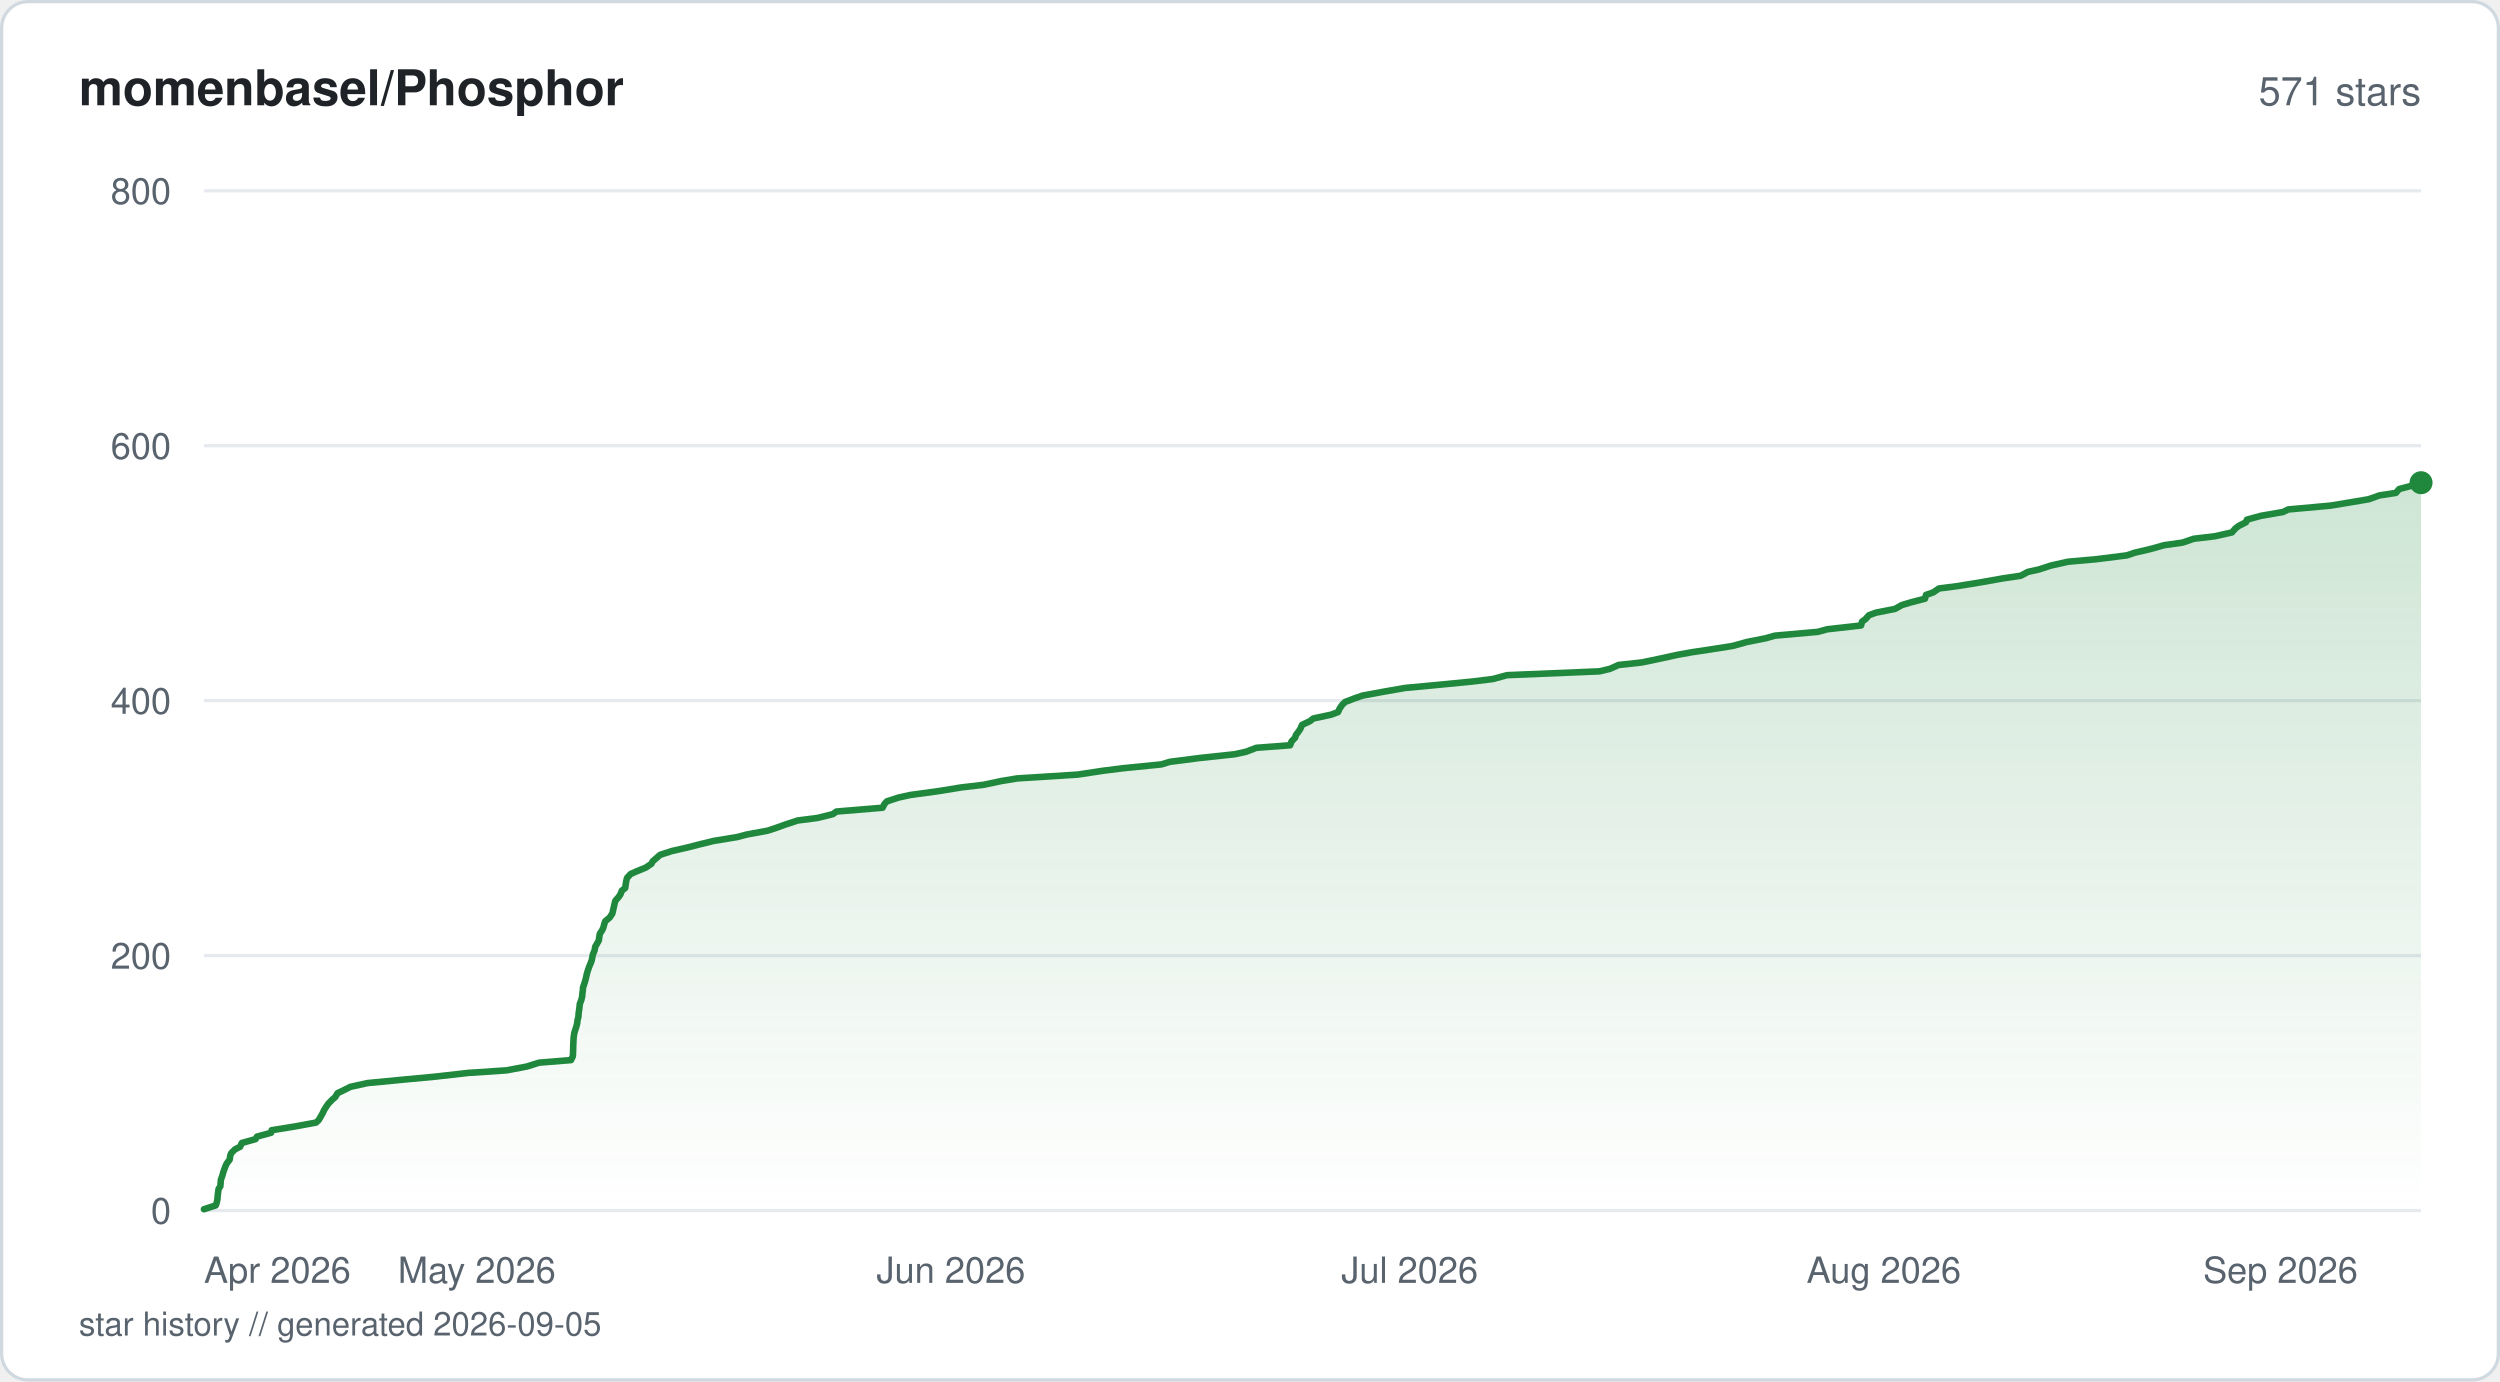
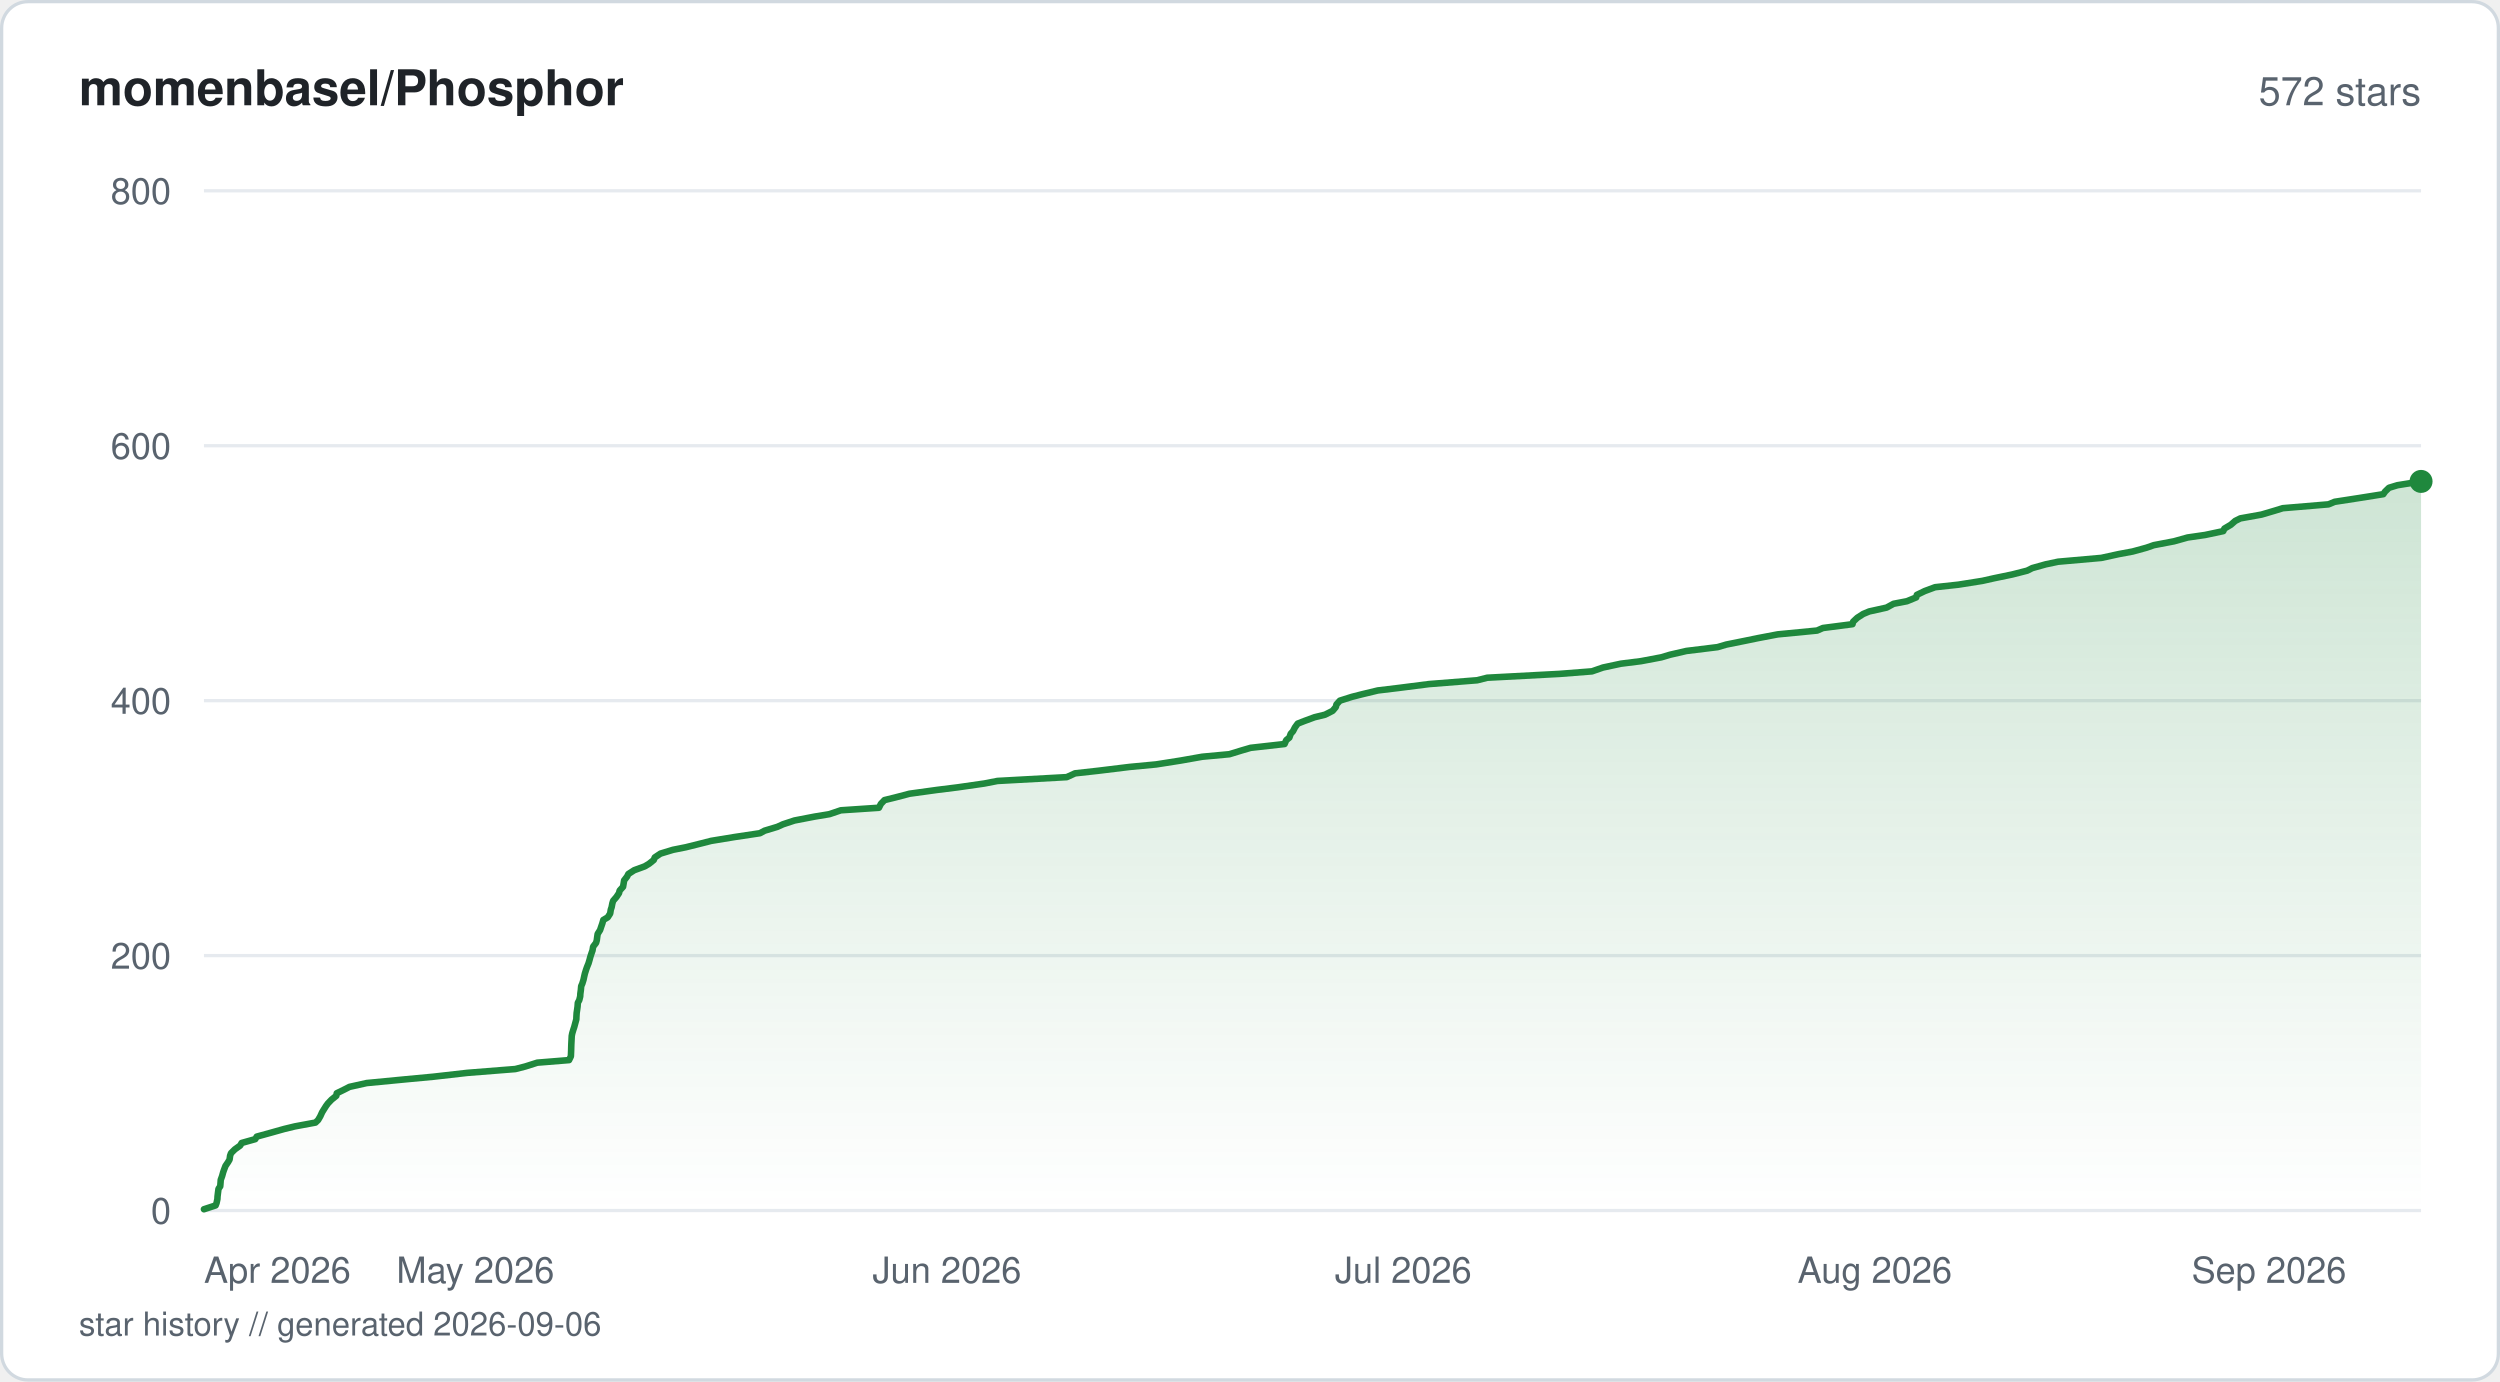
<svg xmlns="http://www.w3.org/2000/svg" viewBox="0 0 760 420" width="760" height="420" fill="none">
  <defs>
    <linearGradient id="fill-starhistorysvg" x1="0" y1="0" x2="0" y2="1">
      <stop offset="0%" stop-color="#1f883d" stop-opacity="0.22" />
      <stop offset="100%" stop-color="#1f883d" stop-opacity="0" />
    </linearGradient>
  </defs>
  <rect x="0.5" y="0.5" width="759" height="419" rx="8" fill="#ffffff" stroke="#d1d9e0" stroke-width="1" />
  <text x="24" y="32" fill="#1f2328" font-family="-apple-system, BlinkMacSystemFont, 'Segoe UI', Helvetica, Arial, sans-serif" font-size="15" font-weight="600">momenbasel/Phosphor</text>
-   <text x="736" y="32" fill="#59636e" font-family="-apple-system, BlinkMacSystemFont, 'Segoe UI', Helvetica, Arial, sans-serif" font-size="12" text-anchor="end">571 stars</text>
+   <text x="736" y="32" fill="#59636e" font-family="-apple-system, BlinkMacSystemFont, 'Segoe UI', Helvetica, Arial, sans-serif" font-size="12" text-anchor="end">572 stars</text>
  <line x1="62" y1="368" x2="736" y2="368" stroke="#e6eaef" stroke-width="1" />
  <text x="52" y="372" fill="#59636e" font-family="-apple-system, BlinkMacSystemFont, 'Segoe UI', Helvetica, Arial, sans-serif" font-size="11" text-anchor="end">0</text>
  <line x1="62" y1="290.5" x2="736" y2="290.5" stroke="#e6eaef" stroke-width="1" />
  <text x="52" y="294.5" fill="#59636e" font-family="-apple-system, BlinkMacSystemFont, 'Segoe UI', Helvetica, Arial, sans-serif" font-size="11" text-anchor="end">200</text>
  <line x1="62" y1="213" x2="736" y2="213" stroke="#e6eaef" stroke-width="1" />
  <text x="52" y="217" fill="#59636e" font-family="-apple-system, BlinkMacSystemFont, 'Segoe UI', Helvetica, Arial, sans-serif" font-size="11" text-anchor="end">400</text>
  <line x1="62" y1="135.5" x2="736" y2="135.5" stroke="#e6eaef" stroke-width="1" />
  <text x="52" y="139.5" fill="#59636e" font-family="-apple-system, BlinkMacSystemFont, 'Segoe UI', Helvetica, Arial, sans-serif" font-size="11" text-anchor="end">600</text>
  <line x1="62" y1="58" x2="736" y2="58" stroke="#e6eaef" stroke-width="1" />
  <text x="52" y="62" fill="#59636e" font-family="-apple-system, BlinkMacSystemFont, 'Segoe UI', Helvetica, Arial, sans-serif" font-size="11" text-anchor="end">800</text>
-   <path d="M62 367.61 L65.57 366.45 L65.86 365.68 L66.11 364.51 L66.15 363.74 L66.29 362.58 L66.45 361.41 L66.98 360.64 L67.08 359.48 L67.13 358.7 L67.55 357.54 L67.87 356.38 L68.14 355.6 L68.58 354.44 L68.96 353.66 L69.83 352.5 L69.99 351.34 L70.28 350.56 L71.45 349.4 L72.97 348.63 L73.52 347.46 L77.68 346.3 L78.13 345.53 L82.41 344.36 L82.57 343.59 L89.76 342.43 L96.09 341.26 L96.89 340.49 L97.57 339.33 L98.01 338.55 L98.57 337.39 L99.31 336.23 L99.88 335.45 L101 334.29 L101.91 333.51 L102.59 332.35 L104.96 331.19 L106.48 330.41 L111.72 329.25 L123.86 328.09 L132.21 327.31 L142.47 326.15 L154.04 325.38 L160.21 324.21 L163.88 323.05 L173.58 322.27 L174.14 321.11 L174.19 320.34 L174.23 319.18 L174.26 318.01 L174.29 317.24 L174.35 316.08 L174.39 315.3 L174.56 314.14 L174.91 312.98 L175.17 312.2 L175.48 311.04 L175.54 310.26 L175.84 309.1 L175.91 307.94 L176.03 307.16 L176.19 306 L176.25 305.23 L176.7 304.06 L176.99 302.9 L177.03 302.13 L177.19 300.96 L177.24 300.19 L177.64 299.02 L177.99 297.86 L178.17 297.09 L178.43 295.93 L178.67 295.15 L179.07 293.99 L179.55 292.83 L179.85 292.05 L180.09 290.89 L180.24 290.11 L180.75 288.95 L180.95 287.79 L181.42 287.01 L182.06 285.85 L182.14 285.08 L182.33 283.91 L183.07 282.75 L183.42 281.98 L183.73 280.81 L184.01 280.04 L185.39 278.88 L186.15 277.71 L186.33 276.94 L186.6 275.77 L186.77 275 L187.06 273.84 L188.07 272.68 L188.61 271.9 L189.05 270.74 L190.06 269.96 L190.22 268.8 L190.42 267.64 L190.63 266.86 L191.71 265.7 L193.43 264.93 L196.3 263.76 L198.02 262.6 L198.42 261.83 L199.78 260.66 L200.63 259.89 L204.18 258.73 L209.29 257.56 L212.26 256.79 L216.99 255.63 L224.14 254.46 L227.03 253.69 L233.35 252.53 L235.73 251.75 L238.96 250.59 L242.49 249.43 L248.55 248.65 L253.21 247.49 L254.27 246.71 L268.3 245.55 L268.89 244.39 L269.63 243.61 L273.19 242.45 L276.69 241.68 L285.24 240.51 L292.39 239.35 L299 238.58 L304.53 237.41 L309.2 236.64 L327.57 235.48 L335.32 234.31 L341.43 233.54 L353.04 232.38 L355.6 231.6 L364.58 230.44 L375.41 229.28 L378.9 228.5 L381.9 227.34 L392.2 226.56 L392.62 225.4 L393.73 224.24 L393.94 223.46 L394.84 222.3 L395.32 221.53 L395.83 220.36 L398.28 219.2 L399.2 218.43 L404.65 217.26 L406.74 216.49 L407.29 215.33 L408.12 214.16 L408.93 213.39 L411.97 212.23 L414.25 211.45 L420.55 210.29 L427.19 209.13 L435.59 208.35 L447.53 207.19 L453.89 206.41 L458.1 205.25 L486.22 204.09 L489.46 203.31 L492.05 202.15 L499.11 201.38 L504.73 200.21 L510.03 199.05 L514.33 198.28 L522.05 197.11 L526.85 196.34 L530.98 195.18 L536.85 194.01 L539.57 193.24 L552.64 192.08 L555.45 191.3 L565.76 190.14 L566.05 188.98 L567.12 188.2 L568.14 187.04 L570.24 186.26 L576.1 185.1 L578.16 183.94 L580.74 183.16 L585.2 182 L585.51 180.84 L587.76 180.06 L589.42 178.9 L595.38 178.13 L602.5 176.96 L609.04 175.8 L614.31 175.02 L616.48 173.86 L619.93 173.09 L623.47 171.93 L628.69 170.76 L637.37 169.99 L646.57 168.83 L648.85 168.05 L653.77 166.89 L657.93 165.73 L663.48 164.95 L666.88 163.79 L673.37 163.01 L678.52 161.85 L679.52 160.69 L680.53 159.91 L682.79 158.75 L683.05 157.98 L687.32 156.81 L694.03 155.65 L695.6 154.88 L708.45 153.71 L713.13 152.94 L720.03 151.78 L723.34 150.61 L728.35 149.84 L729.35 148.67 L732.3 147.9 L736 146.74 L736 368 L62 368 Z" fill="url(#fill-starhistorysvg)" />
-   <path d="M62 367.61 L65.57 366.45 L65.86 365.68 L66.11 364.51 L66.15 363.74 L66.29 362.58 L66.45 361.41 L66.98 360.64 L67.08 359.48 L67.13 358.7 L67.55 357.54 L67.87 356.38 L68.14 355.6 L68.58 354.44 L68.96 353.66 L69.83 352.5 L69.99 351.34 L70.28 350.56 L71.45 349.4 L72.97 348.63 L73.52 347.46 L77.68 346.3 L78.13 345.53 L82.41 344.36 L82.57 343.59 L89.76 342.43 L96.09 341.26 L96.89 340.49 L97.57 339.33 L98.01 338.55 L98.57 337.39 L99.31 336.23 L99.88 335.45 L101 334.29 L101.91 333.51 L102.59 332.35 L104.96 331.19 L106.48 330.41 L111.72 329.25 L123.86 328.09 L132.21 327.31 L142.47 326.15 L154.04 325.38 L160.21 324.21 L163.88 323.05 L173.58 322.27 L174.14 321.11 L174.19 320.34 L174.23 319.18 L174.26 318.01 L174.29 317.24 L174.35 316.08 L174.39 315.3 L174.56 314.14 L174.91 312.98 L175.17 312.2 L175.48 311.04 L175.54 310.26 L175.84 309.1 L175.91 307.94 L176.03 307.16 L176.19 306 L176.25 305.23 L176.7 304.06 L176.99 302.9 L177.03 302.13 L177.19 300.96 L177.24 300.19 L177.64 299.02 L177.99 297.86 L178.17 297.09 L178.43 295.93 L178.67 295.15 L179.07 293.99 L179.55 292.83 L179.85 292.05 L180.09 290.89 L180.24 290.11 L180.75 288.95 L180.95 287.79 L181.42 287.01 L182.06 285.85 L182.14 285.08 L182.33 283.91 L183.07 282.75 L183.42 281.98 L183.73 280.81 L184.01 280.04 L185.39 278.88 L186.15 277.71 L186.33 276.94 L186.6 275.77 L186.77 275 L187.06 273.84 L188.07 272.68 L188.61 271.9 L189.05 270.74 L190.06 269.96 L190.22 268.8 L190.42 267.64 L190.63 266.86 L191.71 265.7 L193.43 264.93 L196.3 263.76 L198.02 262.6 L198.42 261.83 L199.78 260.66 L200.63 259.89 L204.18 258.73 L209.29 257.56 L212.26 256.79 L216.99 255.63 L224.14 254.46 L227.03 253.69 L233.35 252.53 L235.73 251.75 L238.96 250.59 L242.49 249.43 L248.55 248.65 L253.21 247.49 L254.27 246.71 L268.3 245.55 L268.89 244.39 L269.63 243.61 L273.19 242.45 L276.69 241.68 L285.24 240.51 L292.39 239.35 L299 238.58 L304.53 237.41 L309.2 236.64 L327.57 235.48 L335.32 234.31 L341.43 233.54 L353.04 232.38 L355.6 231.6 L364.58 230.44 L375.41 229.28 L378.9 228.5 L381.9 227.34 L392.2 226.56 L392.62 225.4 L393.73 224.24 L393.94 223.46 L394.84 222.3 L395.32 221.53 L395.83 220.36 L398.28 219.2 L399.2 218.43 L404.65 217.26 L406.74 216.49 L407.29 215.33 L408.12 214.16 L408.93 213.39 L411.97 212.23 L414.25 211.45 L420.55 210.29 L427.19 209.13 L435.59 208.35 L447.53 207.19 L453.89 206.41 L458.1 205.25 L486.22 204.09 L489.46 203.31 L492.05 202.15 L499.11 201.38 L504.73 200.21 L510.03 199.05 L514.33 198.28 L522.05 197.11 L526.85 196.34 L530.98 195.18 L536.85 194.01 L539.57 193.24 L552.64 192.08 L555.45 191.3 L565.76 190.14 L566.05 188.98 L567.12 188.2 L568.14 187.04 L570.24 186.26 L576.1 185.1 L578.16 183.94 L580.74 183.16 L585.2 182 L585.51 180.84 L587.76 180.06 L589.42 178.9 L595.38 178.13 L602.5 176.96 L609.04 175.8 L614.31 175.02 L616.48 173.86 L619.93 173.09 L623.47 171.93 L628.69 170.76 L637.37 169.99 L646.57 168.83 L648.85 168.05 L653.77 166.89 L657.93 165.73 L663.48 164.95 L666.88 163.79 L673.37 163.01 L678.52 161.85 L679.52 160.69 L680.53 159.91 L682.79 158.75 L683.05 157.98 L687.32 156.81 L694.03 155.65 L695.6 154.88 L708.45 153.71 L713.13 152.94 L720.03 151.78 L723.34 150.61 L728.35 149.84 L729.35 148.67 L732.3 147.9 L736 146.74" stroke="#1f883d" stroke-width="2" stroke-linejoin="round" stroke-linecap="round" fill="none" />
-   <circle cx="736" cy="146.74" r="3.5" fill="#1f883d" />
+   <path d="M62 367.61 L65.55 366.45 L65.84 365.68 L66.09 364.51 L66.13 363.74 L66.27 362.58 L66.42 361.41 L66.95 360.64 L67.05 359.48 L67.1 358.7 L67.52 357.54 L67.84 356.38 L68.11 355.6 L68.55 354.44 L69.34 353.28 L69.79 352.5 L69.95 351.34 L70.23 350.56 L71.4 349.4 L73.02 348.24 L73.46 347.46 L77.6 346.3 L78.05 345.53 L82.3 344.36 L86.43 343.2 L89.61 342.43 L95.91 341.26 L96.71 340.49 L97.38 339.33 L97.91 338.16 L98.38 337.39 L99.11 336.23 L99.68 335.45 L100.79 334.29 L102.23 333.13 L102.37 332.35 L104.73 331.19 L106.25 330.41 L111.46 329.25 L123.53 328.09 L131.84 327.31 L142.04 326.15 L156.66 324.99 L159.69 324.21 L163.34 323.05 L172.99 322.27 L173.55 321.11 L173.6 319.95 L173.63 319.18 L173.66 318.01 L173.69 317.24 L173.75 316.08 L173.81 314.91 L173.96 314.14 L174.31 312.98 L174.57 312.2 L174.88 311.04 L175.2 309.88 L175.23 309.1 L175.3 307.94 L175.42 307.16 L175.58 306 L175.66 304.84 L176.09 304.06 L176.38 302.9 L176.42 302.13 L176.58 300.96 L176.68 299.8 L177.02 299.02 L177.38 297.86 L177.63 296.7 L177.81 295.93 L178.18 294.76 L178.45 293.99 L178.92 292.83 L179.26 291.66 L179.46 290.89 L179.84 289.73 L180.12 288.95 L180.31 287.79 L181.2 286.63 L181.42 285.85 L181.57 284.69 L181.69 283.91 L182.42 282.75 L182.81 281.59 L183.08 280.81 L183.42 279.65 L184.74 278.88 L185.49 277.71 L185.68 276.55 L185.94 275.77 L186.16 274.61 L186.4 273.84 L187.4 272.68 L188.18 271.51 L188.37 270.74 L189.41 269.58 L189.61 268.41 L189.73 267.64 L190.63 266.48 L191.02 265.7 L192.81 264.54 L195.98 263.38 L197.29 262.6 L198.74 261.44 L199.05 260.66 L200.78 259.5 L204.6 258.34 L208.51 257.56 L213.16 256.4 L216.17 255.63 L223.28 254.46 L231.01 253.3 L232.44 252.53 L236.32 251.36 L238.01 250.59 L241.52 249.43 L247.58 248.26 L252.19 247.49 L255.61 246.33 L267.2 245.55 L267.78 244.39 L268.89 243.23 L272.07 242.45 L276.49 241.29 L284.9 240.13 L291.16 239.35 L299.23 238.19 L303.23 237.41 L324.29 236.25 L326.82 235.09 L333.87 234.31 L343.37 233.15 L351.49 232.38 L358.92 231.21 L365.47 230.05 L373.74 229.28 L377.55 228.11 L380.19 227.34 L390.51 226.18 L391.01 225.01 L391.96 224.24 L392.37 223.08 L393.07 222.3 L393.66 221.14 L394.5 219.98 L396.49 219.2 L399.63 218.04 L402.82 217.26 L405.11 216.1 L406.09 214.94 L406.28 214.16 L407.33 213 L410.99 211.84 L414.05 211.06 L418.86 209.9 L425.25 209.13 L434.4 207.96 L449.05 206.8 L452.11 206.03 L474.12 204.86 L483.96 204.09 L487.3 202.93 L492.77 201.76 L498.88 200.99 L505.03 199.83 L507.64 199.05 L512.67 197.89 L522.13 196.73 L524.78 195.95 L530.54 194.79 L534.32 194.01 L540.42 192.85 L552.39 191.69 L554.18 190.91 L563.16 189.75 L563.36 188.98 L564.61 187.81 L566.4 186.65 L568.24 185.88 L573.52 184.71 L575.65 183.55 L579.71 182.77 L582.52 181.61 L582.72 180.84 L585.12 179.68 L588.27 178.51 L595.35 177.74 L602.66 176.58 L606.13 175.8 L611.72 174.64 L616.26 173.48 L617.81 172.7 L621.96 171.54 L625.67 170.76 L638.81 169.6 L644.12 168.44 L648.32 167.66 L652.54 166.5 L654.75 165.73 L660.88 164.56 L665.03 163.4 L670.35 162.63 L675.87 161.46 L676.22 160.69 L678.17 159.53 L679.51 158.36 L681.06 157.59 L687.51 156.43 L691.47 155.26 L693.97 154.49 L707.87 153.32 L709.73 152.55 L717.22 151.39 L724.52 150.23 L725.06 149.45 L726.25 148.29 L728.81 147.51 L736 146.35 L736 368 L62 368 Z" fill="url(#fill-starhistorysvg)" />
+   <path d="M62 367.61 L65.55 366.45 L65.84 365.68 L66.09 364.51 L66.13 363.74 L66.27 362.58 L66.42 361.41 L66.95 360.64 L67.05 359.48 L67.1 358.7 L67.52 357.54 L67.84 356.38 L68.11 355.6 L68.55 354.44 L69.34 353.28 L69.79 352.5 L69.95 351.34 L70.23 350.56 L71.4 349.4 L73.02 348.24 L73.46 347.46 L77.6 346.3 L78.05 345.53 L82.3 344.36 L86.43 343.2 L89.61 342.43 L95.91 341.26 L96.71 340.49 L97.38 339.33 L97.91 338.16 L98.38 337.39 L99.11 336.23 L99.68 335.45 L100.79 334.29 L102.23 333.13 L102.37 332.35 L104.73 331.19 L106.25 330.41 L111.46 329.25 L123.53 328.09 L131.84 327.31 L142.04 326.15 L156.66 324.99 L159.69 324.21 L163.34 323.05 L172.99 322.27 L173.55 321.11 L173.6 319.95 L173.63 319.18 L173.66 318.01 L173.69 317.24 L173.75 316.08 L173.81 314.91 L173.96 314.14 L174.31 312.98 L174.57 312.2 L174.88 311.04 L175.2 309.88 L175.23 309.1 L175.3 307.94 L175.42 307.16 L175.58 306 L175.66 304.84 L176.09 304.06 L176.38 302.9 L176.42 302.13 L176.58 300.96 L176.68 299.8 L177.02 299.02 L177.38 297.86 L177.63 296.7 L177.81 295.93 L178.18 294.76 L178.45 293.99 L178.92 292.83 L179.26 291.66 L179.46 290.89 L179.84 289.73 L180.12 288.95 L180.31 287.79 L181.2 286.63 L181.42 285.85 L181.57 284.69 L181.69 283.91 L182.42 282.75 L182.81 281.59 L183.08 280.81 L183.42 279.65 L184.74 278.88 L185.49 277.71 L185.68 276.55 L185.94 275.77 L186.16 274.61 L186.4 273.84 L187.4 272.68 L188.18 271.51 L188.37 270.74 L189.41 269.58 L189.61 268.41 L189.73 267.64 L190.63 266.48 L191.02 265.7 L192.81 264.54 L195.98 263.38 L197.29 262.6 L198.74 261.44 L199.05 260.66 L200.78 259.5 L204.6 258.34 L208.51 257.56 L213.16 256.4 L216.17 255.63 L223.28 254.46 L231.01 253.3 L232.44 252.53 L236.32 251.36 L238.01 250.59 L241.52 249.43 L247.58 248.26 L252.19 247.49 L255.61 246.33 L267.2 245.55 L267.78 244.39 L268.89 243.23 L272.07 242.45 L276.49 241.29 L284.9 240.13 L291.16 239.35 L299.23 238.19 L303.23 237.41 L324.29 236.25 L326.82 235.09 L333.87 234.31 L343.37 233.15 L351.49 232.38 L358.92 231.21 L365.47 230.05 L373.74 229.28 L377.55 228.11 L380.19 227.34 L390.51 226.18 L391.01 225.01 L391.96 224.24 L392.37 223.08 L393.07 222.3 L393.66 221.14 L394.5 219.98 L396.49 219.2 L399.63 218.04 L402.82 217.26 L405.11 216.1 L406.09 214.94 L406.28 214.16 L407.33 213 L410.99 211.84 L414.05 211.06 L418.86 209.9 L425.25 209.13 L434.4 207.96 L449.05 206.8 L452.11 206.03 L474.12 204.86 L483.96 204.09 L487.3 202.93 L492.77 201.76 L498.88 200.99 L505.03 199.83 L507.64 199.05 L512.67 197.89 L522.13 196.73 L524.78 195.95 L530.54 194.79 L534.32 194.01 L540.42 192.85 L552.39 191.69 L554.18 190.91 L563.16 189.75 L563.36 188.98 L564.61 187.81 L566.4 186.65 L568.24 185.88 L573.52 184.71 L575.65 183.55 L579.71 182.77 L582.52 181.61 L582.72 180.84 L585.12 179.68 L588.27 178.51 L595.35 177.74 L602.66 176.58 L606.13 175.8 L611.72 174.64 L616.26 173.48 L617.81 172.7 L621.96 171.54 L625.67 170.76 L638.81 169.6 L644.12 168.44 L648.32 167.66 L652.54 166.5 L654.75 165.73 L660.88 164.56 L665.03 163.4 L670.35 162.63 L675.87 161.46 L676.22 160.69 L678.17 159.53 L679.51 158.36 L681.06 157.59 L687.51 156.43 L691.47 155.26 L693.97 154.49 L707.87 153.32 L709.73 152.55 L717.22 151.39 L724.52 150.23 L725.06 149.45 L726.25 148.29 L728.81 147.51 L736 146.35" stroke="#1f883d" stroke-width="2" stroke-linejoin="round" stroke-linecap="round" fill="none" />
+   <circle cx="736" cy="146.35" r="3.5" fill="#1f883d" />
  <text x="62" y="390" fill="#59636e" font-family="-apple-system, BlinkMacSystemFont, 'Segoe UI', Helvetica, Arial, sans-serif" font-size="11" text-anchor="start">Apr 2026</text>
-   <text x="144.95" y="390" fill="#59636e" font-family="-apple-system, BlinkMacSystemFont, 'Segoe UI', Helvetica, Arial, sans-serif" font-size="11" text-anchor="middle">May 2026</text>
-   <text x="289.07" y="390" fill="#59636e" font-family="-apple-system, BlinkMacSystemFont, 'Segoe UI', Helvetica, Arial, sans-serif" font-size="11" text-anchor="middle">Jun 2026</text>
-   <text x="428.54" y="390" fill="#59636e" font-family="-apple-system, BlinkMacSystemFont, 'Segoe UI', Helvetica, Arial, sans-serif" font-size="11" text-anchor="middle">Jul 2026</text>
-   <text x="572.67" y="390" fill="#59636e" font-family="-apple-system, BlinkMacSystemFont, 'Segoe UI', Helvetica, Arial, sans-serif" font-size="11" text-anchor="middle">Aug 2026</text>
-   <text x="716.79" y="390" fill="#59636e" font-family="-apple-system, BlinkMacSystemFont, 'Segoe UI', Helvetica, Arial, sans-serif" font-size="11" text-anchor="end">Sep 2026</text>
-   <text x="24" y="406" fill="#59636e" font-family="-apple-system, BlinkMacSystemFont, 'Segoe UI', Helvetica, Arial, sans-serif" font-size="10">star history // generated 2026-09-05</text>
+   <text x="144.51" y="390" fill="#59636e" font-family="-apple-system, BlinkMacSystemFont, 'Segoe UI', Helvetica, Arial, sans-serif" font-size="11" text-anchor="middle">May 2026</text>
+   <text x="287.86" y="390" fill="#59636e" font-family="-apple-system, BlinkMacSystemFont, 'Segoe UI', Helvetica, Arial, sans-serif" font-size="11" text-anchor="middle">Jun 2026</text>
+   <text x="426.59" y="390" fill="#59636e" font-family="-apple-system, BlinkMacSystemFont, 'Segoe UI', Helvetica, Arial, sans-serif" font-size="11" text-anchor="middle">Jul 2026</text>
+   <text x="569.94" y="390" fill="#59636e" font-family="-apple-system, BlinkMacSystemFont, 'Segoe UI', Helvetica, Arial, sans-serif" font-size="11" text-anchor="middle">Aug 2026</text>
+   <text x="713.29" y="390" fill="#59636e" font-family="-apple-system, BlinkMacSystemFont, 'Segoe UI', Helvetica, Arial, sans-serif" font-size="11" text-anchor="end">Sep 2026</text>
+   <text x="24" y="406" fill="#59636e" font-family="-apple-system, BlinkMacSystemFont, 'Segoe UI', Helvetica, Arial, sans-serif" font-size="10">star history // generated 2026-09-06</text>
</svg>
